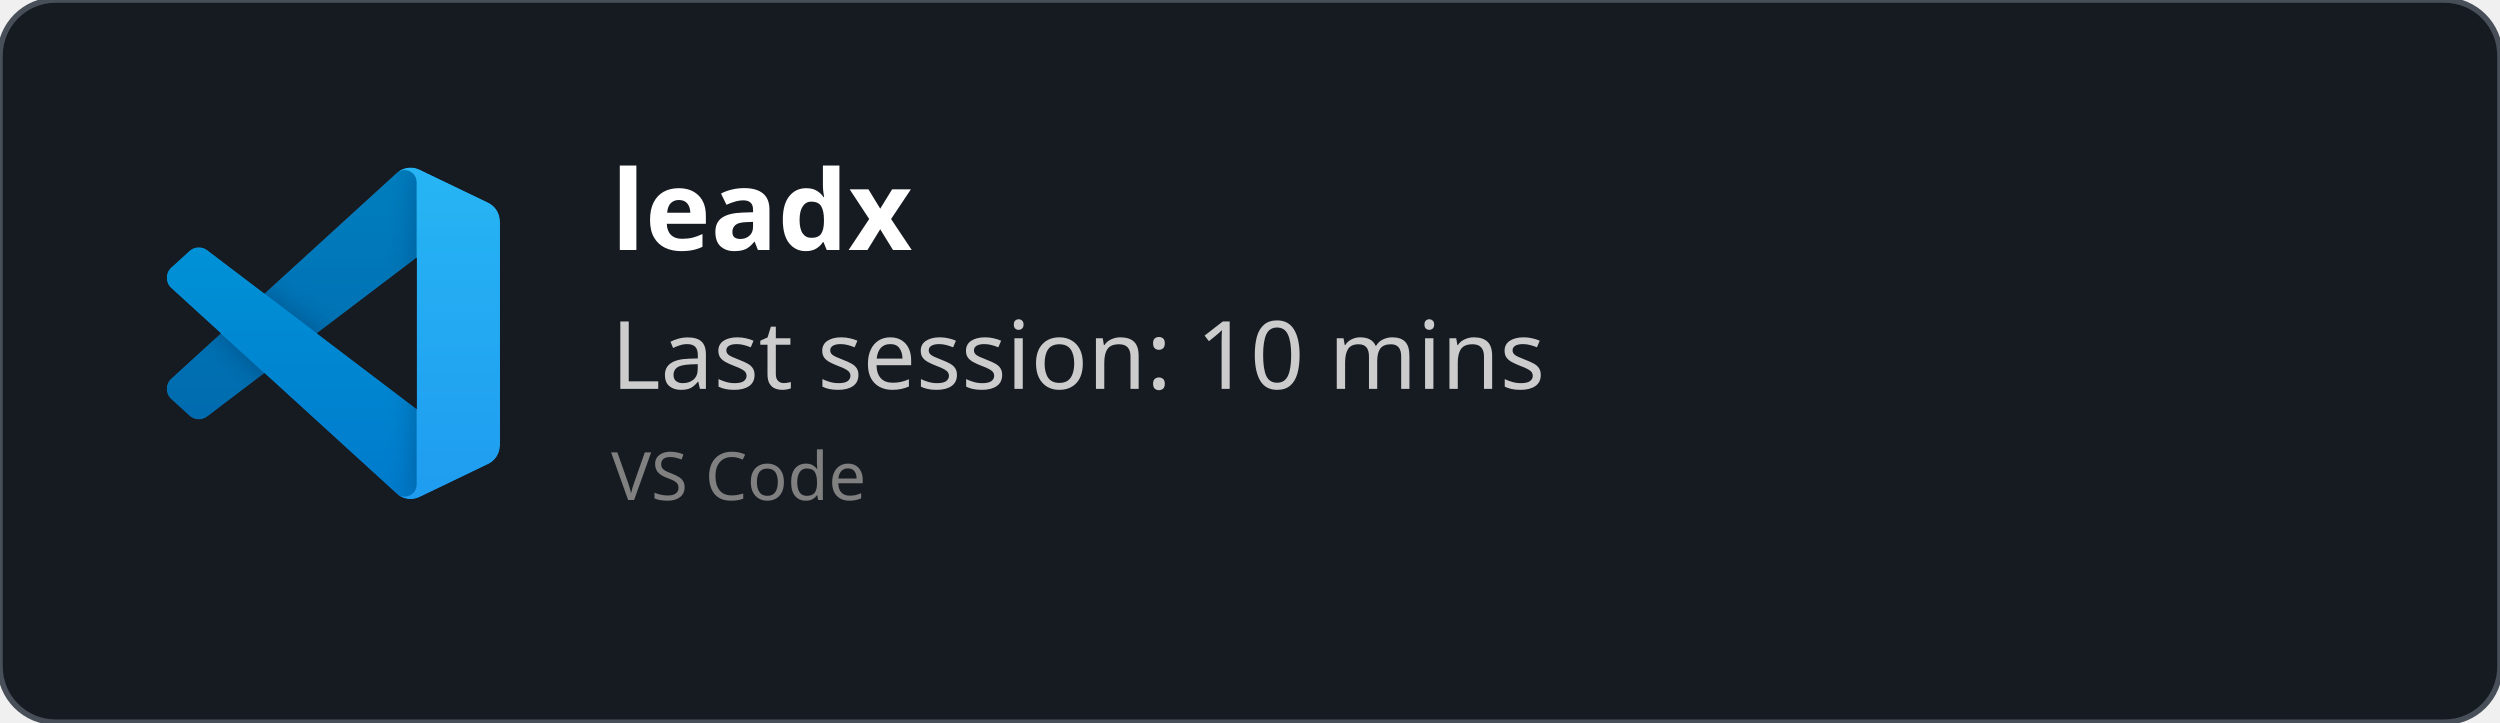
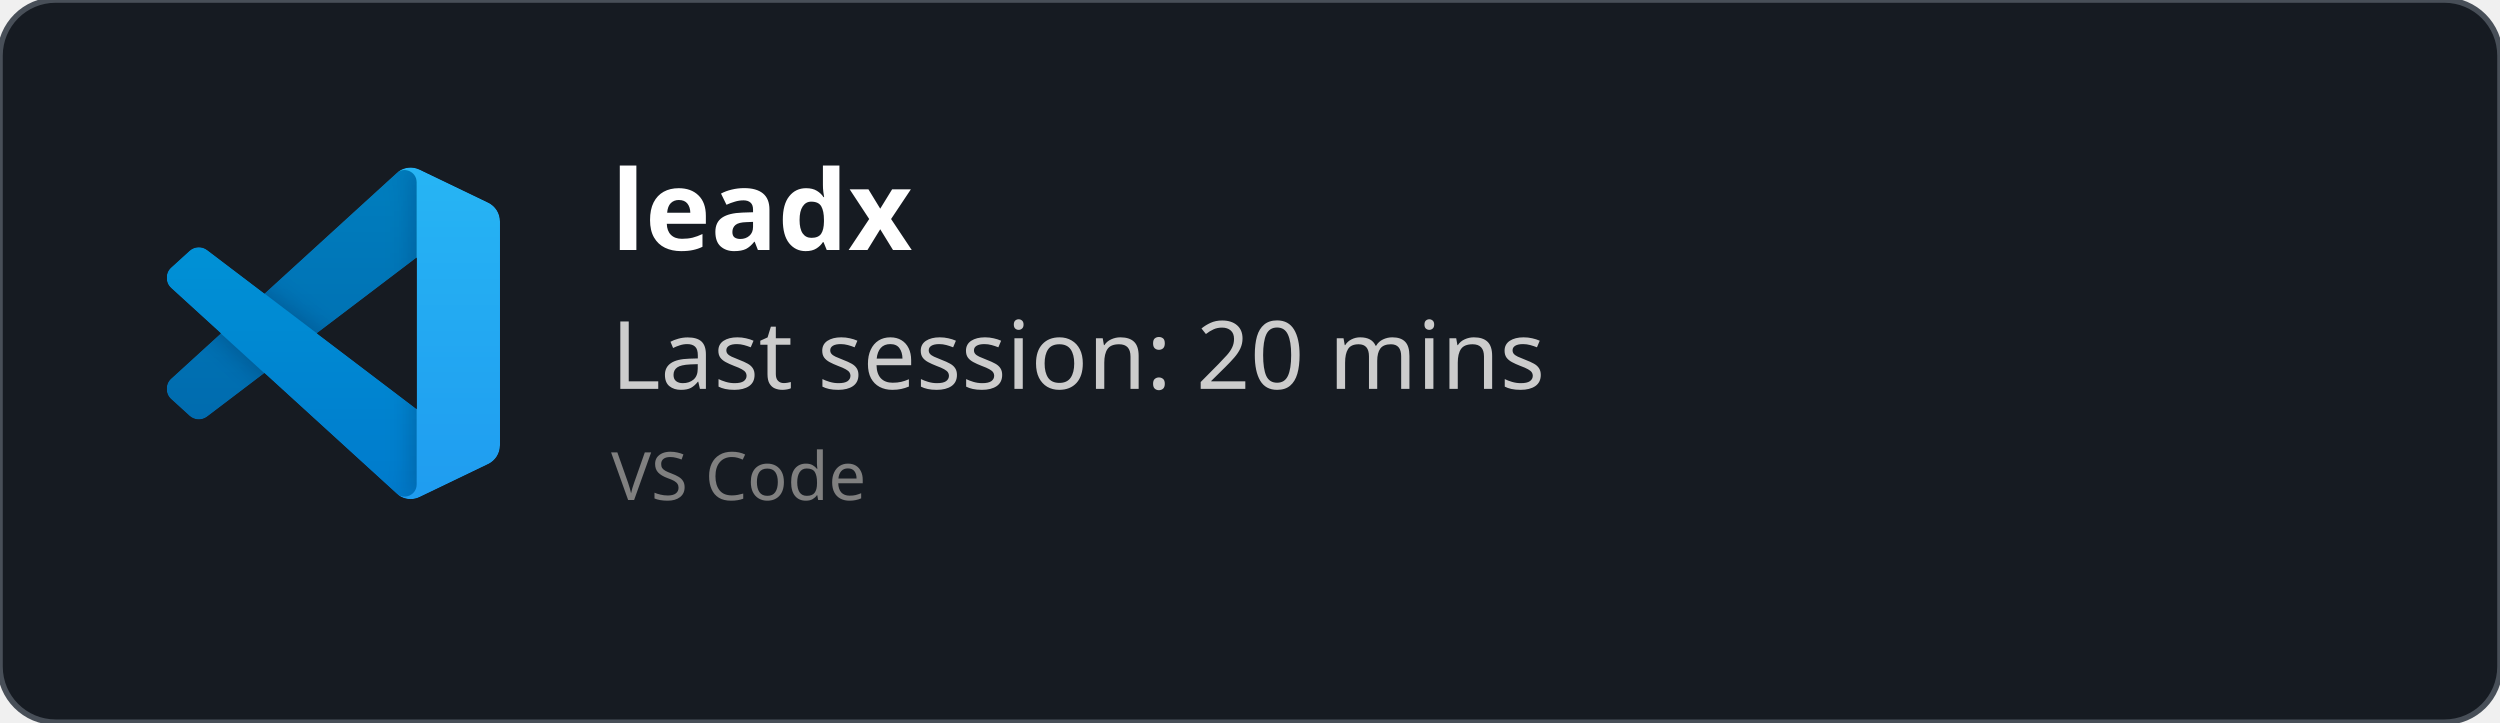
<svg xmlns="http://www.w3.org/2000/svg" width="450" height="130" viewBox="0 0 450 130" fill="none" role="img">
  <style>
    *{
        font-family: 'Segoe UI', Ubuntu, monospace
    }
    </style>
  <defs>
    <clipPath id="horizontalClip" x="20" y="20" width="500" height="200">
      <rect x="90" y="20" width="300" height="50" />
    </clipPath>
  </defs>
  <rect width="450" height="130" fill="rgba(22,27,34)" stroke="#484f58" stroke-width="1" fill-opacity="1" stroke-opacity="1" x="0" y="0" rx="10px" ry="10px">
    </rect>
  <svg width="60" height="60" x="30" y="30" viewBox="0 0 100 100" fill="none" id="vscode">
    <mask id="mask0" mask-type="alpha" maskUnits="userSpaceOnUse" x="0" y="0" width="100" height="100">
      <path fill-rule="evenodd" clip-rule="evenodd" d="M70.912 99.317C72.487 99.931 74.283 99.891 75.873 99.126L96.461 89.22C98.624 88.179 100 85.989 100 83.587V16.413C100 14.011 98.624 11.822 96.461 10.781L75.873 0.874C73.786 -0.13 71.345 0.116 69.513 1.447C69.252 1.637 69.003 1.849 68.769 2.083L29.355 38.041L12.187 25.01C10.589 23.797 8.354 23.896 6.869 25.246L1.363 30.255C-0.453 31.906 -0.455 34.763 1.359 36.417L16.247 50L1.359 63.583C-0.455 65.237 -0.453 68.094 1.363 69.745L6.869 74.754C8.354 76.104 10.589 76.204 12.187 74.99L29.355 61.959L68.769 97.917C69.392 98.541 70.125 99.01 70.912 99.317ZM75.015 27.299L45.109 50L75.015 72.701V27.299Z" fill="white" />
    </mask>
    <g mask="url(#mask0)">
      <path d="M96.461 10.796L75.857 0.876C73.472 -0.273 70.622 0.212 68.75 2.083L1.299 63.583C-0.516 65.237 -0.514 68.094 1.303 69.745L6.813 74.754C8.298 76.104 10.535 76.204 12.134 74.99L93.361 13.37C96.086 11.303 100 13.246 100 16.667V16.427C100 14.027 98.625 11.838 96.461 10.796Z" fill="#0065A9" />
      <g filter="url(#filter0_d)">
        <path d="M96.461 89.204L75.857 99.124C73.472 100.273 70.622 99.788 68.75 97.917L1.299 36.417C-0.516 34.763 -0.514 31.906 1.303 30.255L6.813 25.246C8.298 23.896 10.535 23.796 12.134 25.009L93.361 86.63C96.086 88.697 100 86.754 100 83.333V83.573C100 85.974 98.625 88.162 96.461 89.204Z" fill="#007ACC" />
      </g>
      <g filter="url(#filter1_d)">
        <path d="M75.858 99.126C73.472 100.274 70.622 99.788 68.75 97.917C71.056 100.223 75 98.59 75 95.328V4.672C75 1.41 71.056 -0.223 68.75 2.083C70.622 0.211 73.472 -0.274 75.858 0.874L96.459 10.781C98.623 11.822 100 14.011 100 16.413V83.587C100 85.989 98.623 88.179 96.459 89.22L75.858 99.126Z" fill="#1F9CF0" />
      </g>
      <g style="mix-blend-mode:overlay" opacity="0.25">
        <path fill-rule="evenodd" clip-rule="evenodd" d="M70.851 99.317C72.426 99.931 74.222 99.891 75.812 99.126L96.4 89.22C98.563 88.179 99.939 85.989 99.939 83.587V16.413C99.939 14.011 98.564 11.822 96.4 10.781L75.812 0.874C73.725 -0.13 71.284 0.116 69.453 1.447C69.191 1.637 68.942 1.849 68.708 2.083L29.294 38.041L12.126 25.01C10.528 23.796 8.293 23.896 6.809 25.246L1.302 30.255C-0.513 31.906 -0.515 34.763 1.298 36.417L16.186 50L1.298 63.583C-0.515 65.237 -0.513 68.094 1.302 69.745L6.809 74.754C8.293 76.104 10.528 76.204 12.126 74.99L29.294 61.959L68.708 97.917C69.332 98.54 70.064 99.01 70.851 99.317ZM74.954 27.299L45.048 50L74.954 72.701V27.299Z" fill="url(#paint0_linear)" />
      </g>
    </g>
    <defs>
      <filter id="filter0_d" x="-8.394" y="15.829" width="116.727" height="92.246" filterUnits="userSpaceOnUse" color-interpolation-filters="sRGB">
        <feFlood flood-opacity="0" result="BackgroundImageFix" />
        <feColorMatrix in="SourceAlpha" type="matrix" values="0 0 0 0 0 0 0 0 0 0 0 0 0 0 0 0 0 0 127 0" />
        <feOffset />
        <feGaussianBlur stdDeviation="4.167" />
        <feColorMatrix type="matrix" values="0 0 0 0 0 0 0 0 0 0 0 0 0 0 0 0 0 0 0.25 0" />
        <feBlend mode="overlay" in2="BackgroundImageFix" result="effect1_dropShadow" />
        <feBlend mode="normal" in="SourceGraphic" in2="effect1_dropShadow" result="shape" />
      </filter>
      <filter id="filter1_d" x="60.417" y="-8.076" width="47.917" height="116.151" filterUnits="userSpaceOnUse" color-interpolation-filters="sRGB">
        <feFlood flood-opacity="0" result="BackgroundImageFix" />
        <feColorMatrix in="SourceAlpha" type="matrix" values="0 0 0 0 0 0 0 0 0 0 0 0 0 0 0 0 0 0 127 0" />
        <feOffset />
        <feGaussianBlur stdDeviation="4.167" />
        <feColorMatrix type="matrix" values="0 0 0 0 0 0 0 0 0 0 0 0 0 0 0 0 0 0 0.25 0" />
        <feBlend mode="overlay" in2="BackgroundImageFix" result="effect1_dropShadow" />
        <feBlend mode="normal" in="SourceGraphic" in2="effect1_dropShadow" result="shape" />
      </filter>
      <linearGradient id="paint0_linear" x1="49.939" y1="0.258" x2="49.939" y2="99.742" gradientUnits="userSpaceOnUse">
        <stop stop-color="white" />
        <stop offset="1" stop-color="white" stop-opacity="0" />
      </linearGradient>
    </defs>
  </svg>
  <text x="110" y="45" font-size="20" clip-path="url(#horizontalClip)" font-weight="bold" font-family="Ubuntu" fill="white">
    leadx
    </text>
  <text x="110" y="70" font-size="17px" font-family="Ubuntu" fill="#ccc">
-     Last session: 10 mins
+     Last session: 20 mins
    </text>
  <text x="110" y="90" font-size="12px" font-family="Ubuntu" fill="grey">
    VS Code
    </text>
</svg>
